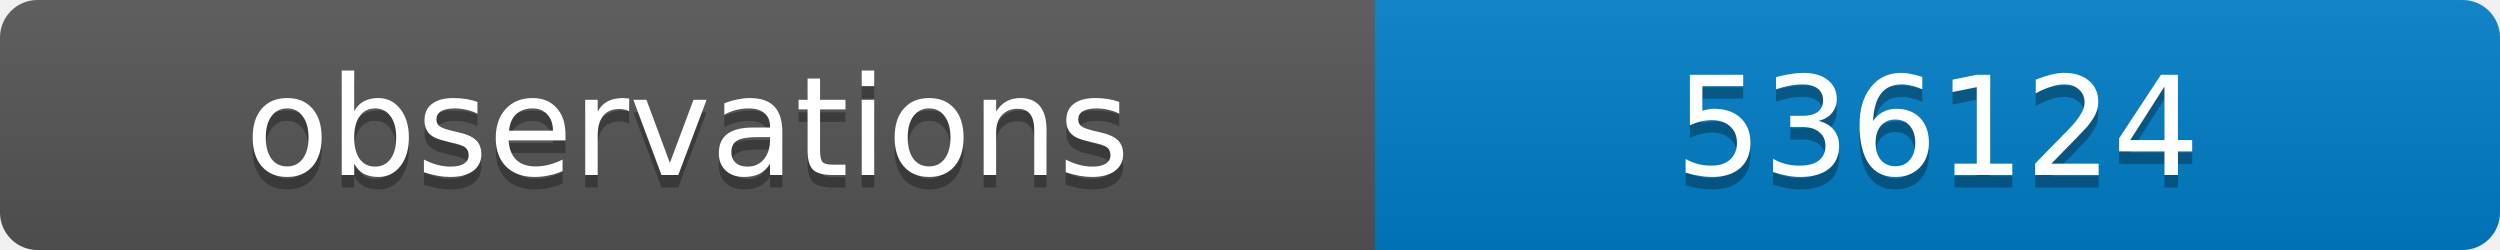
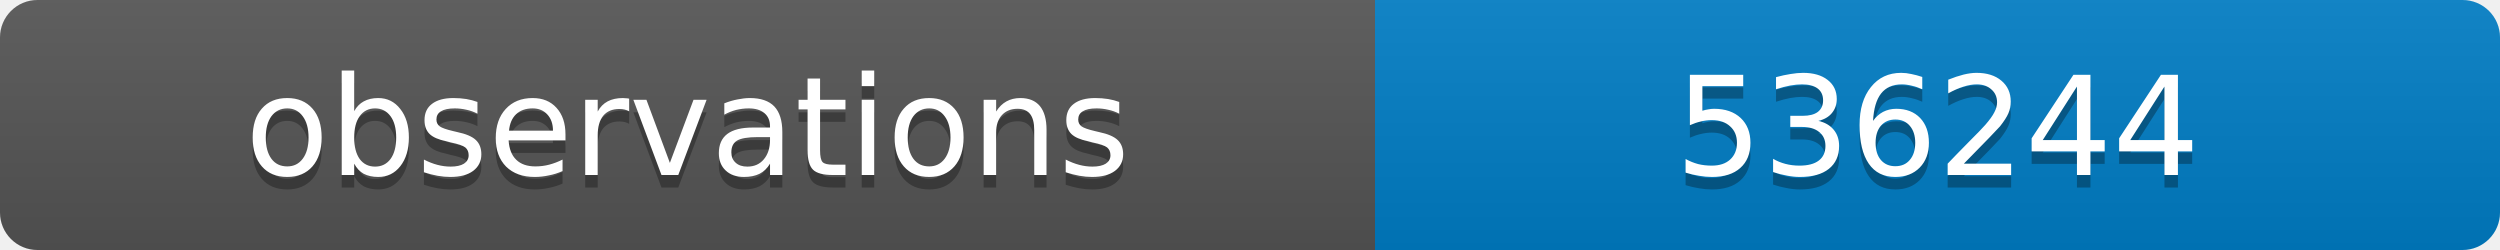
<svg xmlns="http://www.w3.org/2000/svg" width="200" height="20">
  <linearGradient id="b" x2="0" y2="100%">
    <stop offset="0" stop-color="#bbb" stop-opacity=".1" />
    <stop offset="1" stop-opacity=".1" />
  </linearGradient>
  <clipPath id="a">
    <rect width="200" height="20" rx="3" fill="#fff" />
  </clipPath>
  <g clip-path="url(#a)">
    <path fill="#555" d="M0 0h110v20H0z" />
    <path fill="#007ec6" d="M110 0h90v20H110z" />
    <path fill="url(#b)" d="M0 0h200v20H0z" />
  </g>
  <g fill="#fff" text-anchor="middle" font-family="DejaVu Sans,Verdana,Geneva,sans-serif" font-size="11">
    <text x="55" y="15" fill="#010101" fill-opacity=".3">observations</text>
    <text x="55" y="14">observations</text>
-     <text x="155" y="15" fill="#010101" fill-opacity=".3">536124</text>
-     <text x="155" y="14">536124</text>
+     <text x="155" y="15" fill="#010101" fill-opacity=".3">536244</text>
+     <text x="155" y="14">536244</text>
  </g>
</svg>
